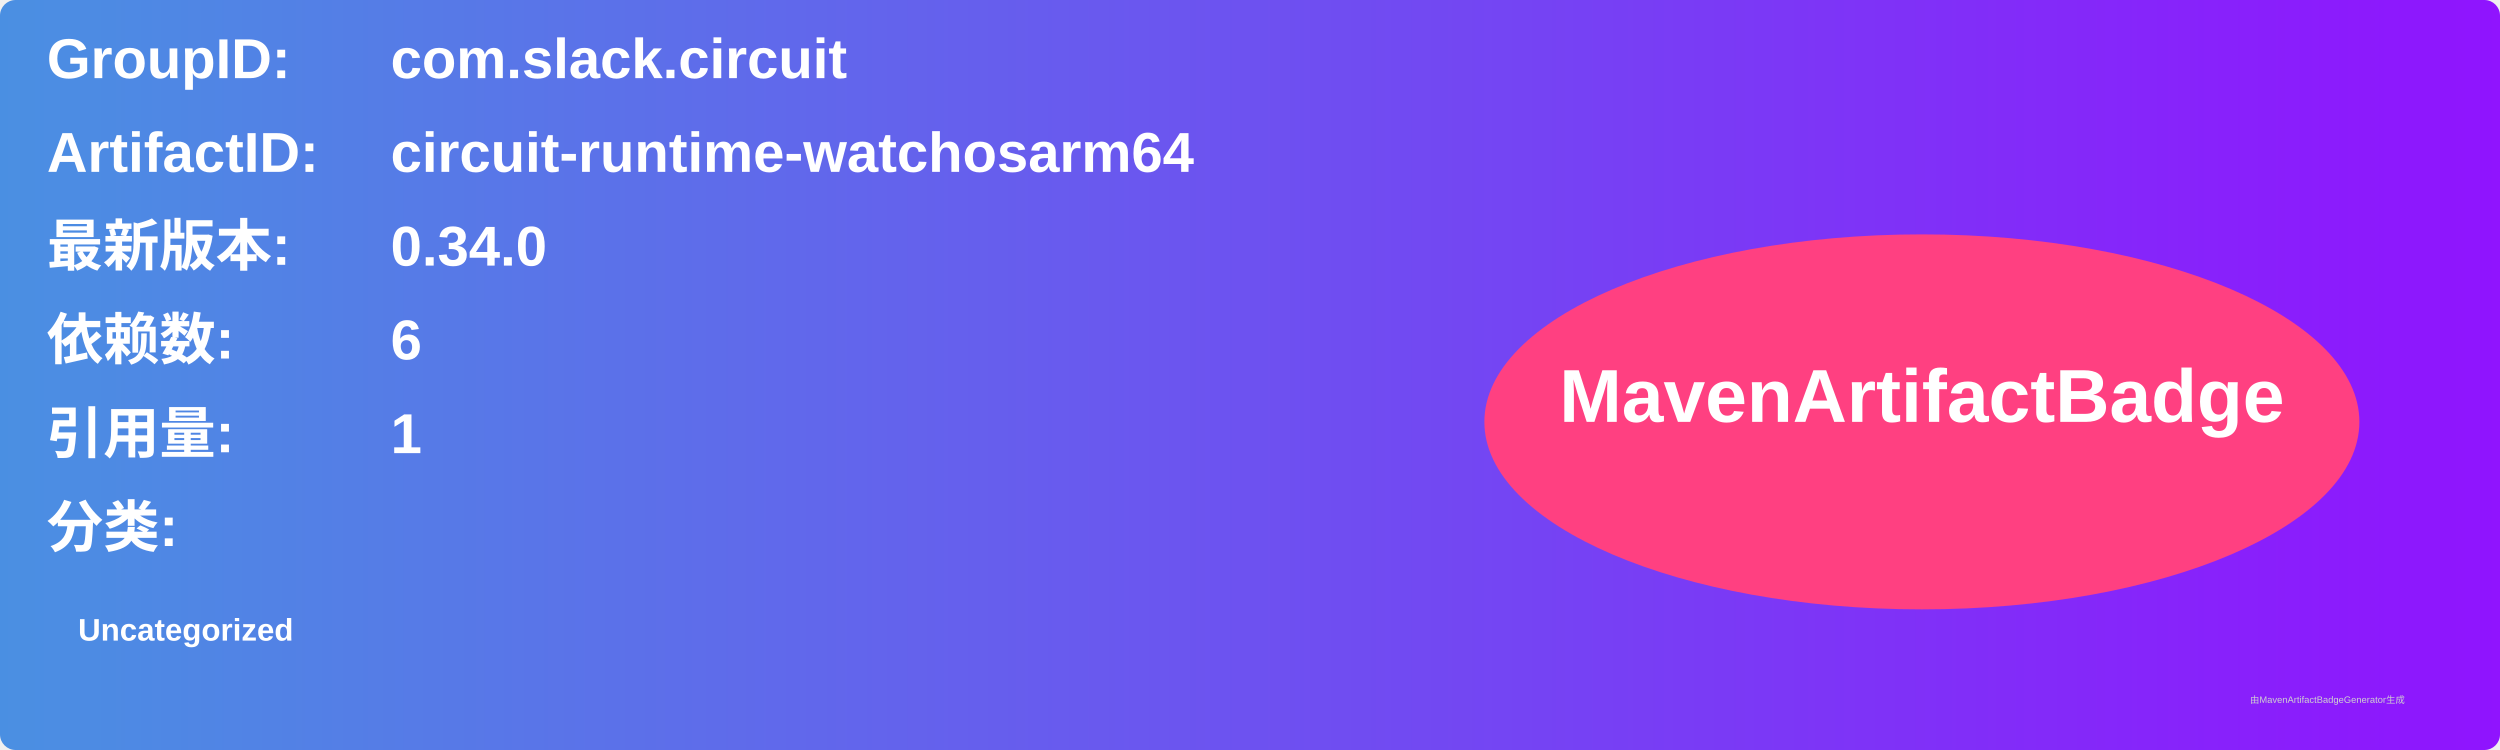
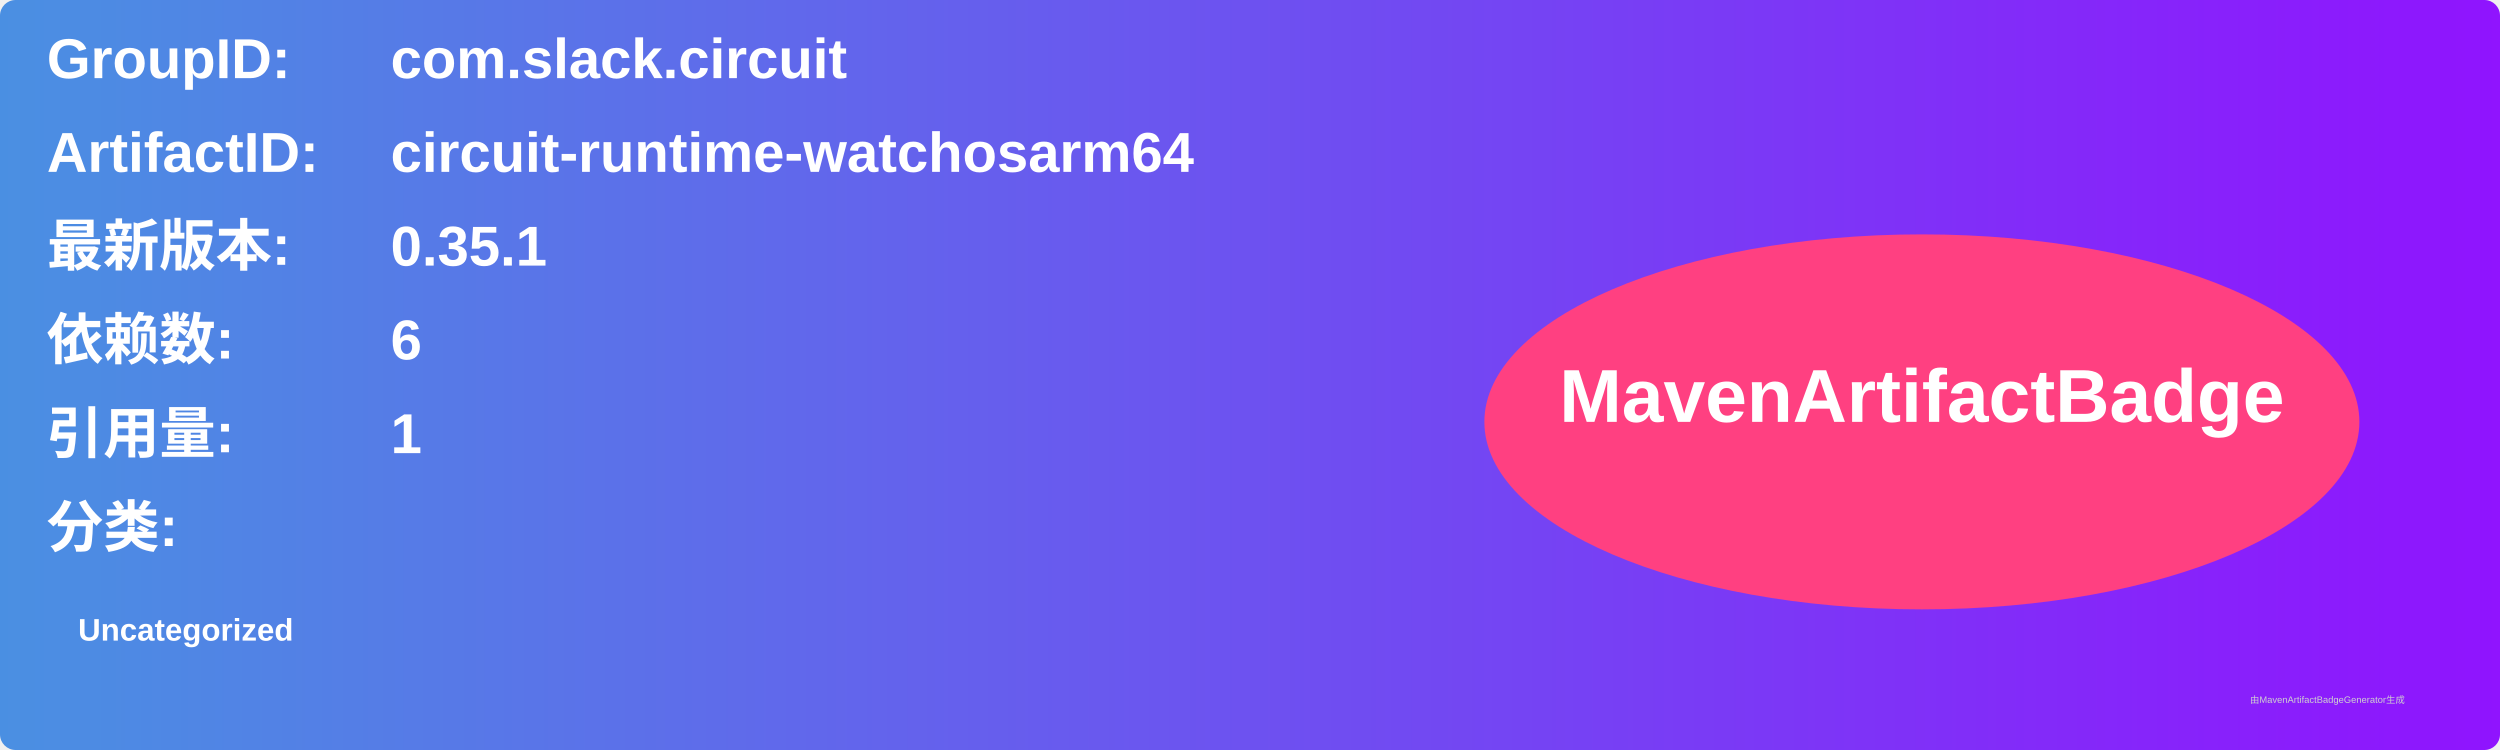
<svg xmlns="http://www.w3.org/2000/svg" width="800" height="240" viewBox="0 0 800 240">
  <linearGradient id="grad" x1="0%" y1="0%" x2="100%" y2="0%">
    <stop offset="0%" stop-color="#4a90e2" />
    <stop offset="100%" stop-color="#9013fe" />
  </linearGradient>
  <rect width="100%" height="100%" rx="5" ry="5" fill="url(#grad)" />
  <g transform="translate(15, 15)">
    <text x="0" y="10" font-family="Arial" font-size="18" fill="white" font-weight="bold" width="260">GroupID:</text>
    <text x="110" y="10" font-family="Arial" font-size="18" fill="white" font-weight="bold" width="460">com.slack.circuit</text>
    <text x="0" y="40" font-family="Arial" font-size="18" fill="white" font-weight="bold" width="260">ArtifactID:</text>
    <text x="110" y="40" font-family="Arial" font-size="18" fill="white" font-weight="bold" width="460">circuit-runtime-watchosarm64</text>
    <text x="0" y="70" font-family="Arial" font-size="18" fill="white" font-weight="bold">最新版本:</text>
    <text x="110" y="70" font-family="Arial" font-size="18" fill="white" font-weight="bold">
-       <tspan font-weight="bold">0.34.0</tspan>
+       <tspan font-weight="bold">0.35.1</tspan>
    </text>
    <text x="0" y="100" font-family="Arial" font-size="18" fill="white" font-weight="bold">依赖数: </text>
    <text x="110" y="100" font-family="Arial" font-size="18" fill="white">
      <tspan font-weight="bold">6</tspan>
    </text>
    <text x="0" y="130" font-family="Arial" font-size="18" fill="white" font-weight="bold">引用量: </text>
    <text x="110" y="130" font-family="Arial" font-size="18" fill="white">
      <tspan font-weight="bold">1</tspan>
    </text>
    <text x="0" y="160" font-family="Arial" font-size="18" fill="white" font-weight="bold">分类:</text>
    <text x="10" y="190" font-family="Arial" font-size="10" fill="white">
      <tspan font-weight="bold">Uncategorized</tspan>
    </text>
    <ellipse cx="600" cy="120" rx="140" ry="60" fill="#ff4081" />
    <text x="600" y="120" text-anchor="middle" font-family="Arial" font-size="24" fill="white" font-weight="bold">MavenArtifactBadge</text>
  </g>
  <text x="720" y="225" font-family="Arial" font-size="3" fill="#d0d0d0">由MavenArtifactBadgeGenerator生成</text>
</svg>
